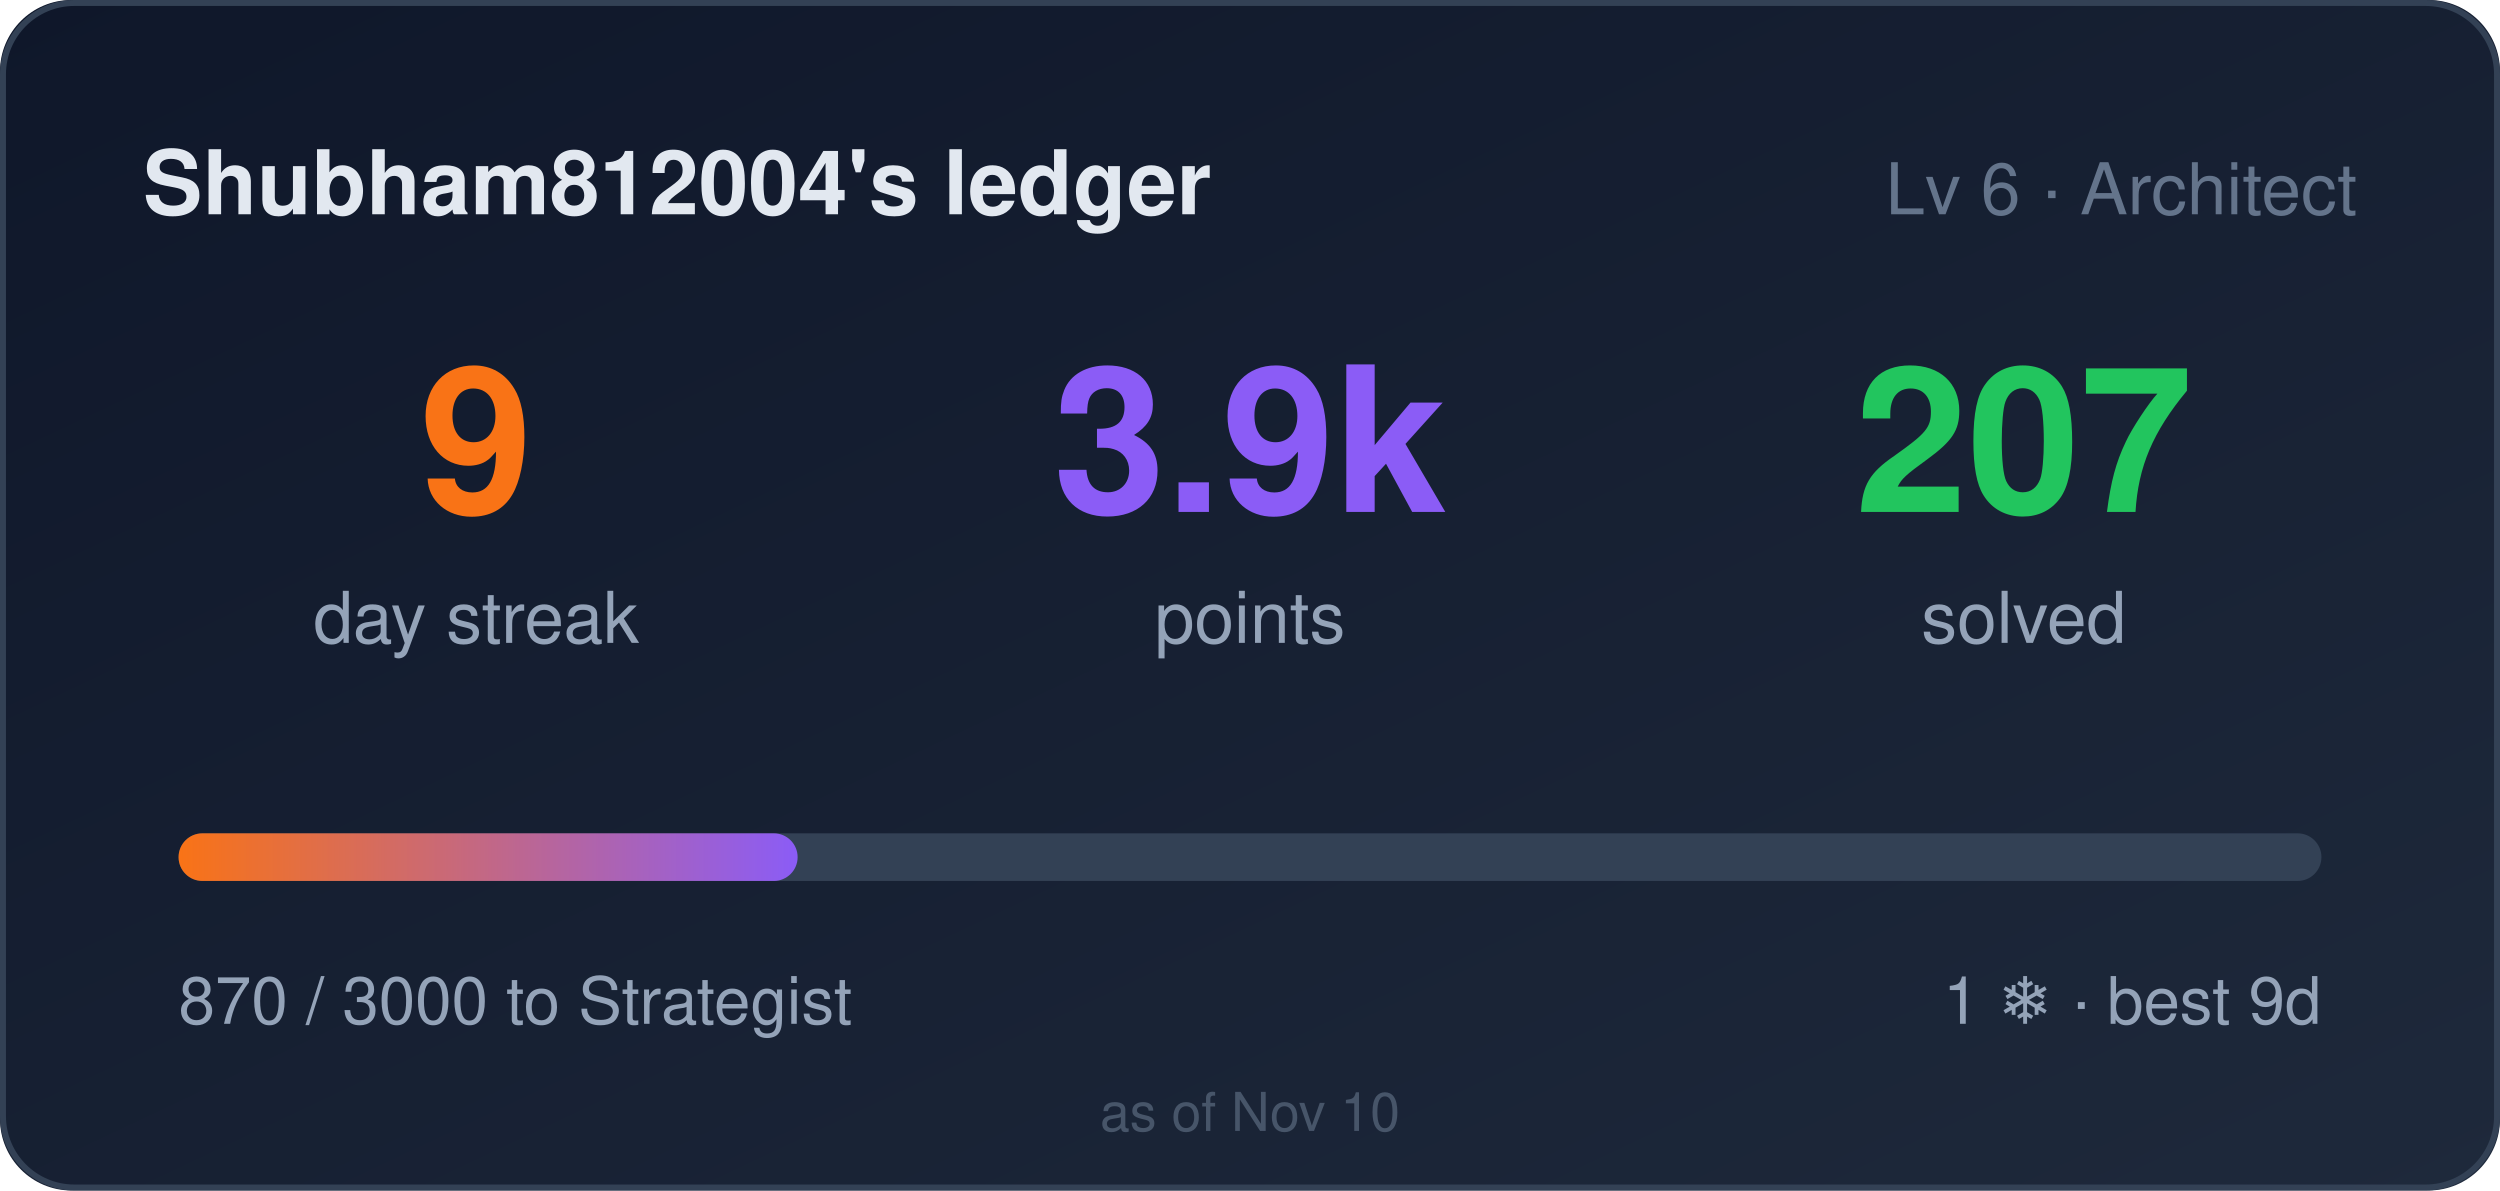
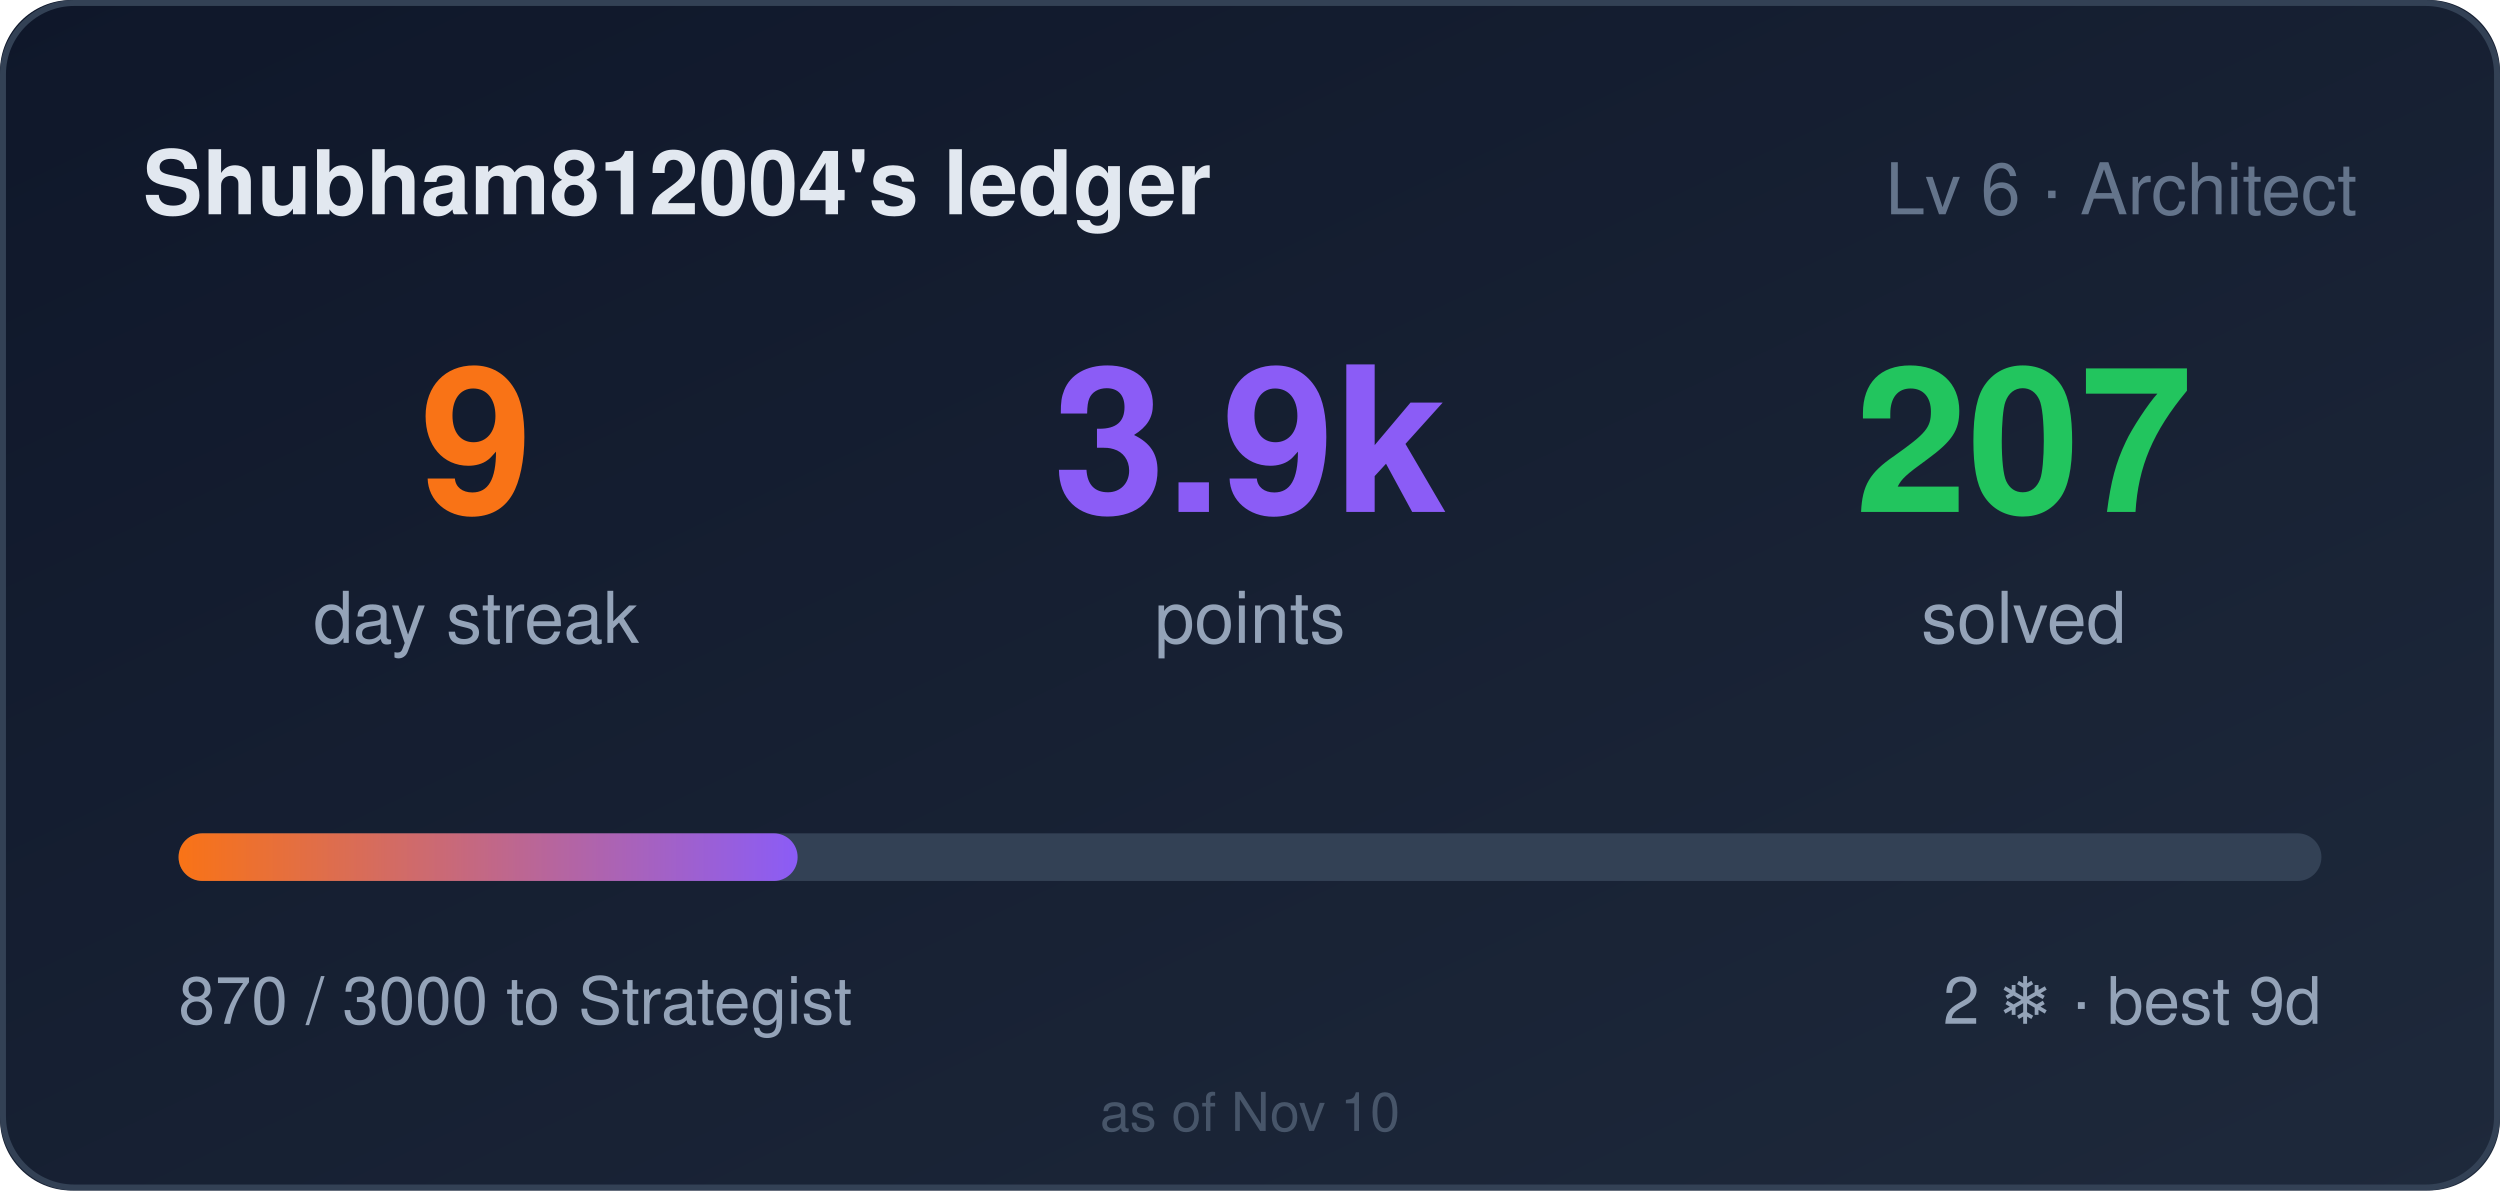
<svg xmlns="http://www.w3.org/2000/svg" width="420" height="200" role="img" aria-label="Shubham812004's ledger: 9 day streak, 3870 points">
  <style>
    .bar,.n{transform-box:fill-box}
    .bar{transform-origin:left center}
    @media (prefers-reduced-motion: no-preference){
      .bar{animation:cl-grow .9s cubic-bezier(.22,1,.36,1) both}
      .n{animation:cl-rise .5s ease-out both}
      .n2{animation-delay:.08s}
      .n3{animation-delay:.16s}
    }
    @keyframes cl-grow{from{transform:scaleX(0)}to{transform:scaleX(1)}}
    @keyframes cl-rise{from{opacity:0;transform:translateY(6px)}to{opacity:1;transform:none}}
  </style>
  <defs>
    <linearGradient id="bg" x1="0" y1="0" x2="1" y2="1">
      <stop offset="0" stop-color="#0f172a" />
      <stop offset="1" stop-color="#1e293b" />
    </linearGradient>
    <linearGradient id="bar" x1="0" y1="0" x2="1" y2="0">
      <stop offset="0" stop-color="#f97316" />
      <stop offset="1" stop-color="#8b5cf6" />
    </linearGradient>
  </defs>
  <rect width="420" height="200" rx="12" fill="url(#bg)" />
  <rect x="0.5" y="0.5" width="419" height="199" rx="12" fill="none" stroke="#334155" />
  <text x="24" y="36" fill="#e2e8f0" font-size="15" font-weight="600" font-family="Segoe UI,Helvetica,Arial,sans-serif">Shubham812004's ledger</text>
  <text x="396" y="36" fill="#64748b" font-size="12" text-anchor="end" font-family="Segoe UI,Helvetica,Arial,sans-serif">Lv 6 · Architect</text>
  <g font-family="Segoe UI,Helvetica,Arial,sans-serif">
    <text class="n n1" x="80" y="86" fill="#f97316" font-size="34" font-weight="700" text-anchor="middle">9</text>
    <text x="80" y="108" fill="#94a3b8" font-size="12" text-anchor="middle">day streak</text>
    <text class="n n2" x="210" y="86" fill="#8b5cf6" font-size="34" font-weight="700" text-anchor="middle">3.9k</text>
    <text x="210" y="108" fill="#94a3b8" font-size="12" text-anchor="middle">points</text>
    <text class="n n3" x="340" y="86" fill="#22c55e" font-size="34" font-weight="700" text-anchor="middle">207</text>
    <text x="340" y="108" fill="#94a3b8" font-size="12" text-anchor="middle">solved</text>
  </g>
  <rect x="30" y="140" width="360" height="8" rx="4" fill="#334155" />
  <rect class="bar" x="30" y="140" width="104" height="8" rx="4" fill="url(#bar)" />
  <text x="30" y="172" fill="#94a3b8" font-size="11" font-family="Segoe UI,Helvetica,Arial,sans-serif">870 / 3000 to Strategist</text>
-   <text x="390" y="172" fill="#94a3b8" font-size="11" text-anchor="end" font-family="Segoe UI,Helvetica,Arial,sans-serif">1 ❄ · best 9d</text>
+   <text x="390" y="172" fill="#94a3b8" font-size="11" text-anchor="end" font-family="Segoe UI,Helvetica,Arial,sans-serif">2 ❄ · best 9d</text>
  <text x="210" y="190" fill="#475569" font-size="9" text-anchor="middle" font-family="Segoe UI,Helvetica,Arial,sans-serif">as of Nov 10</text>
</svg>
